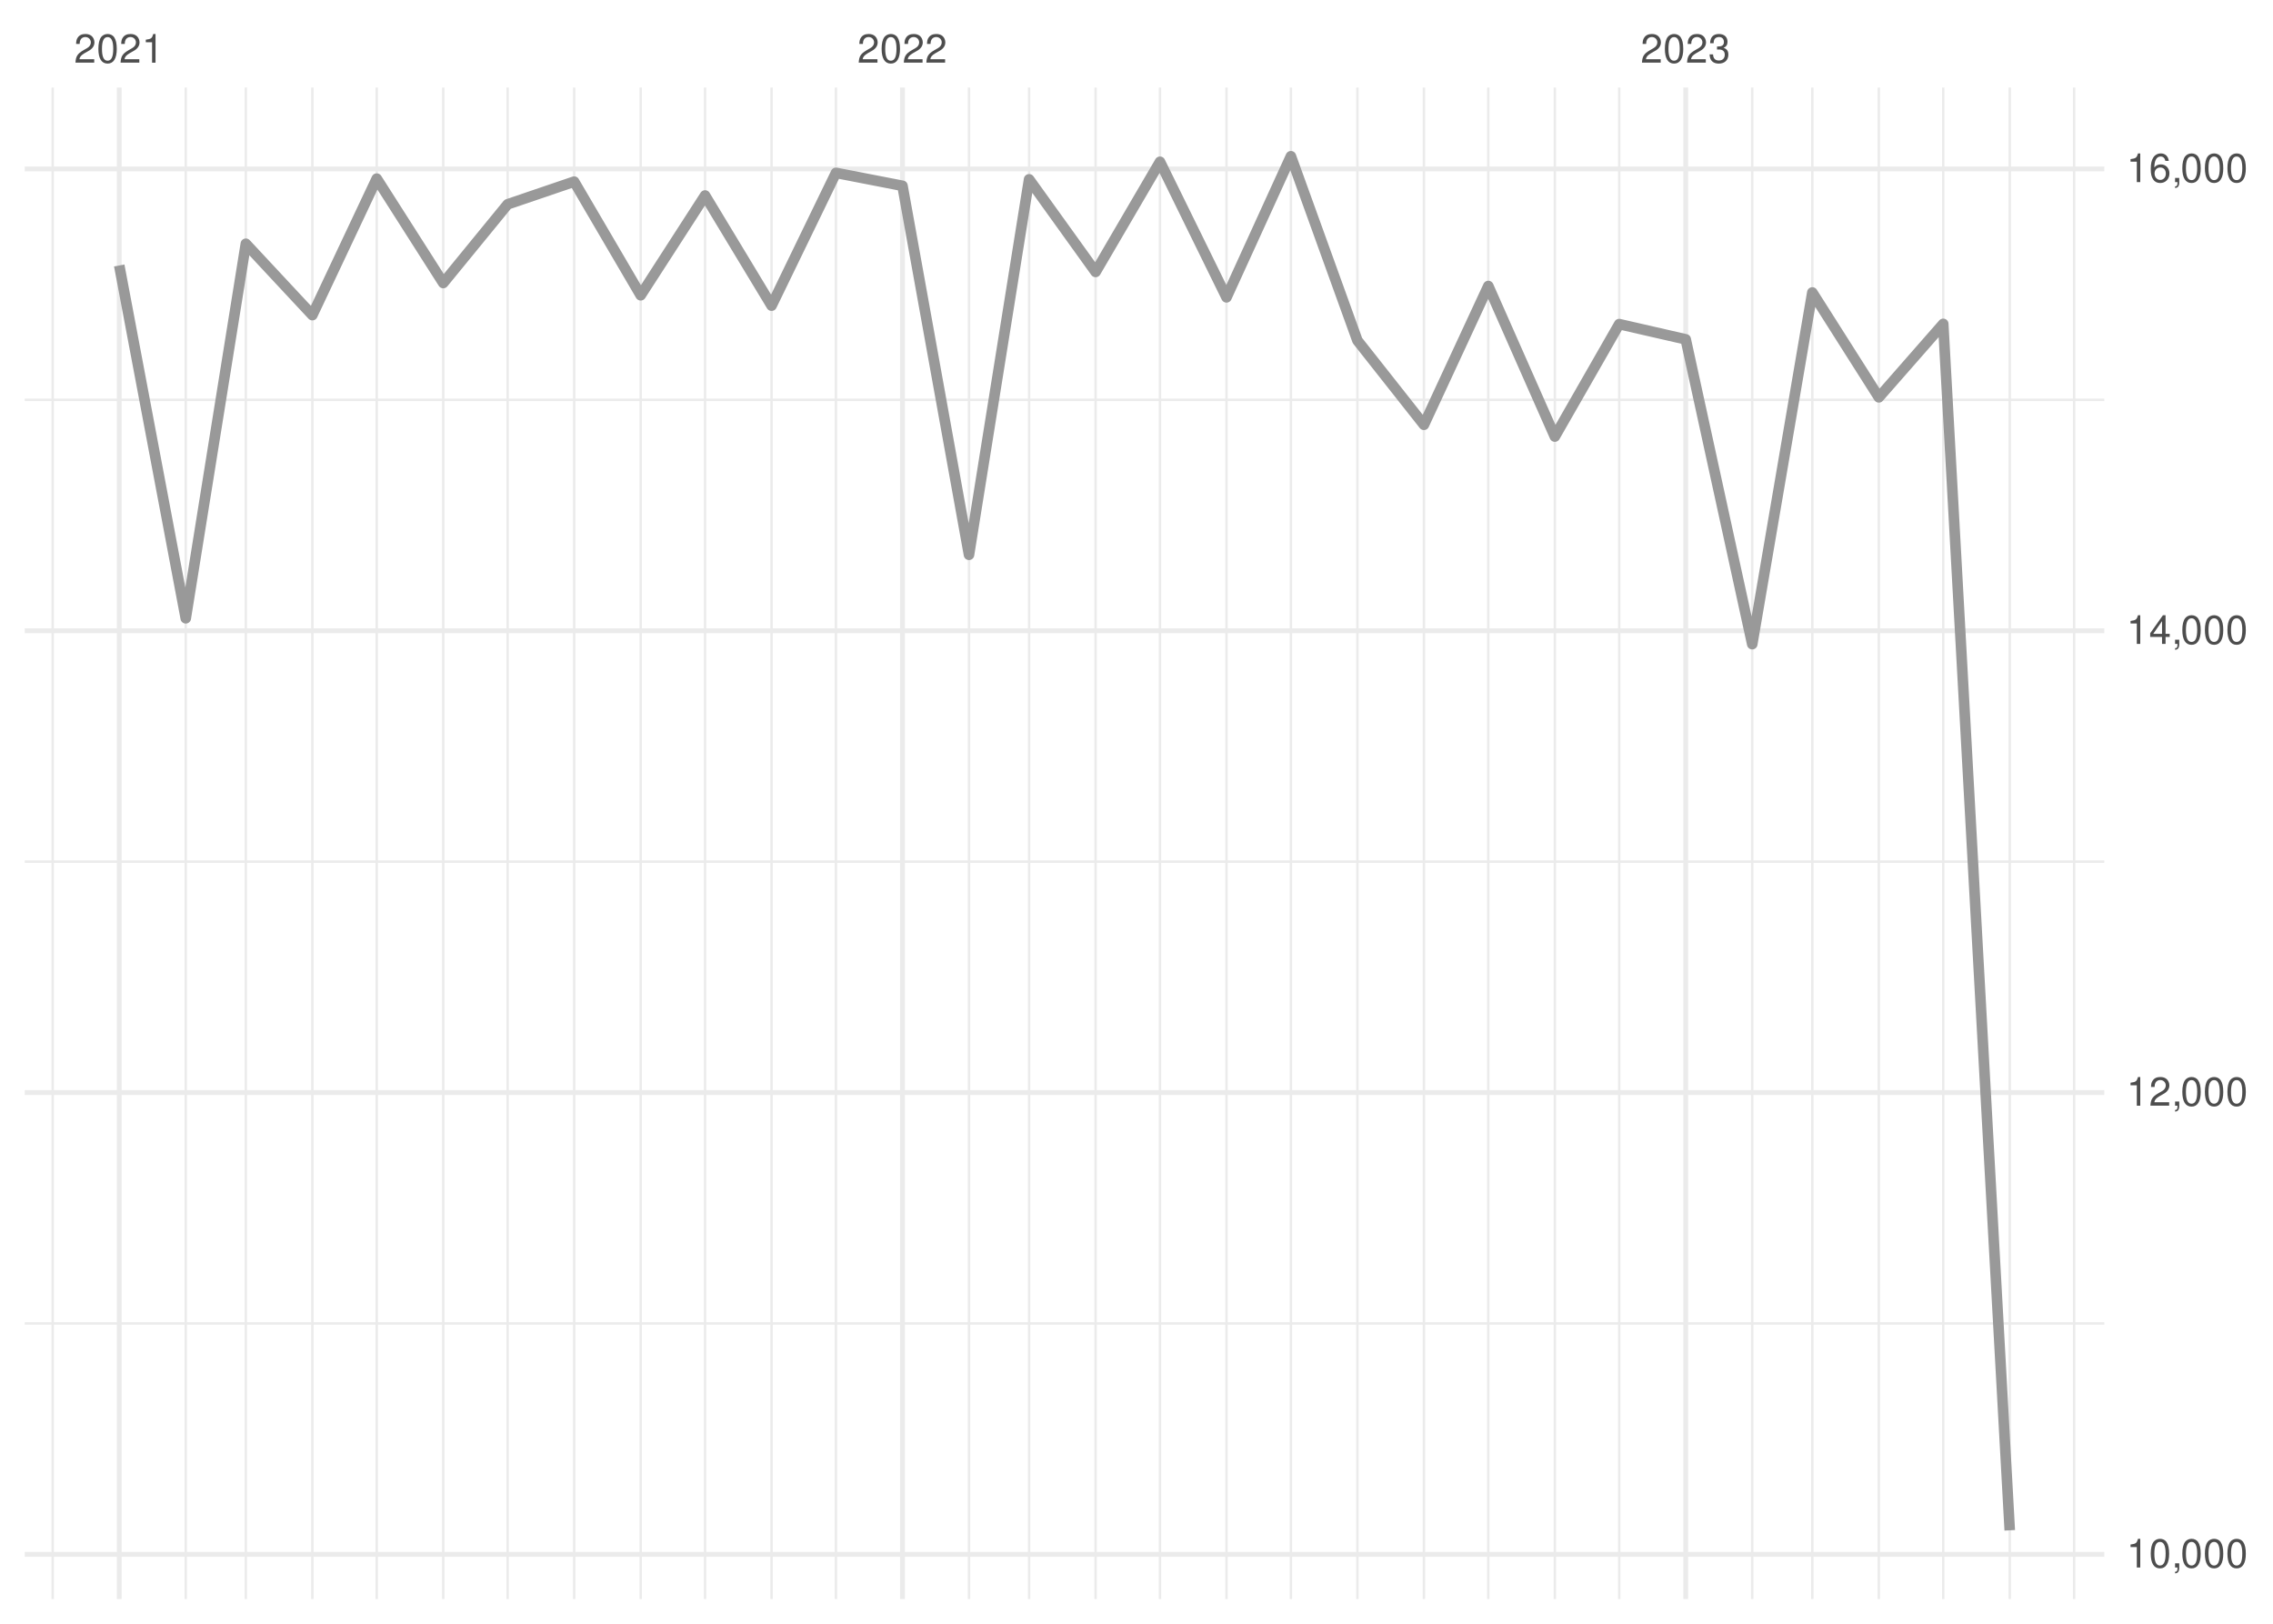
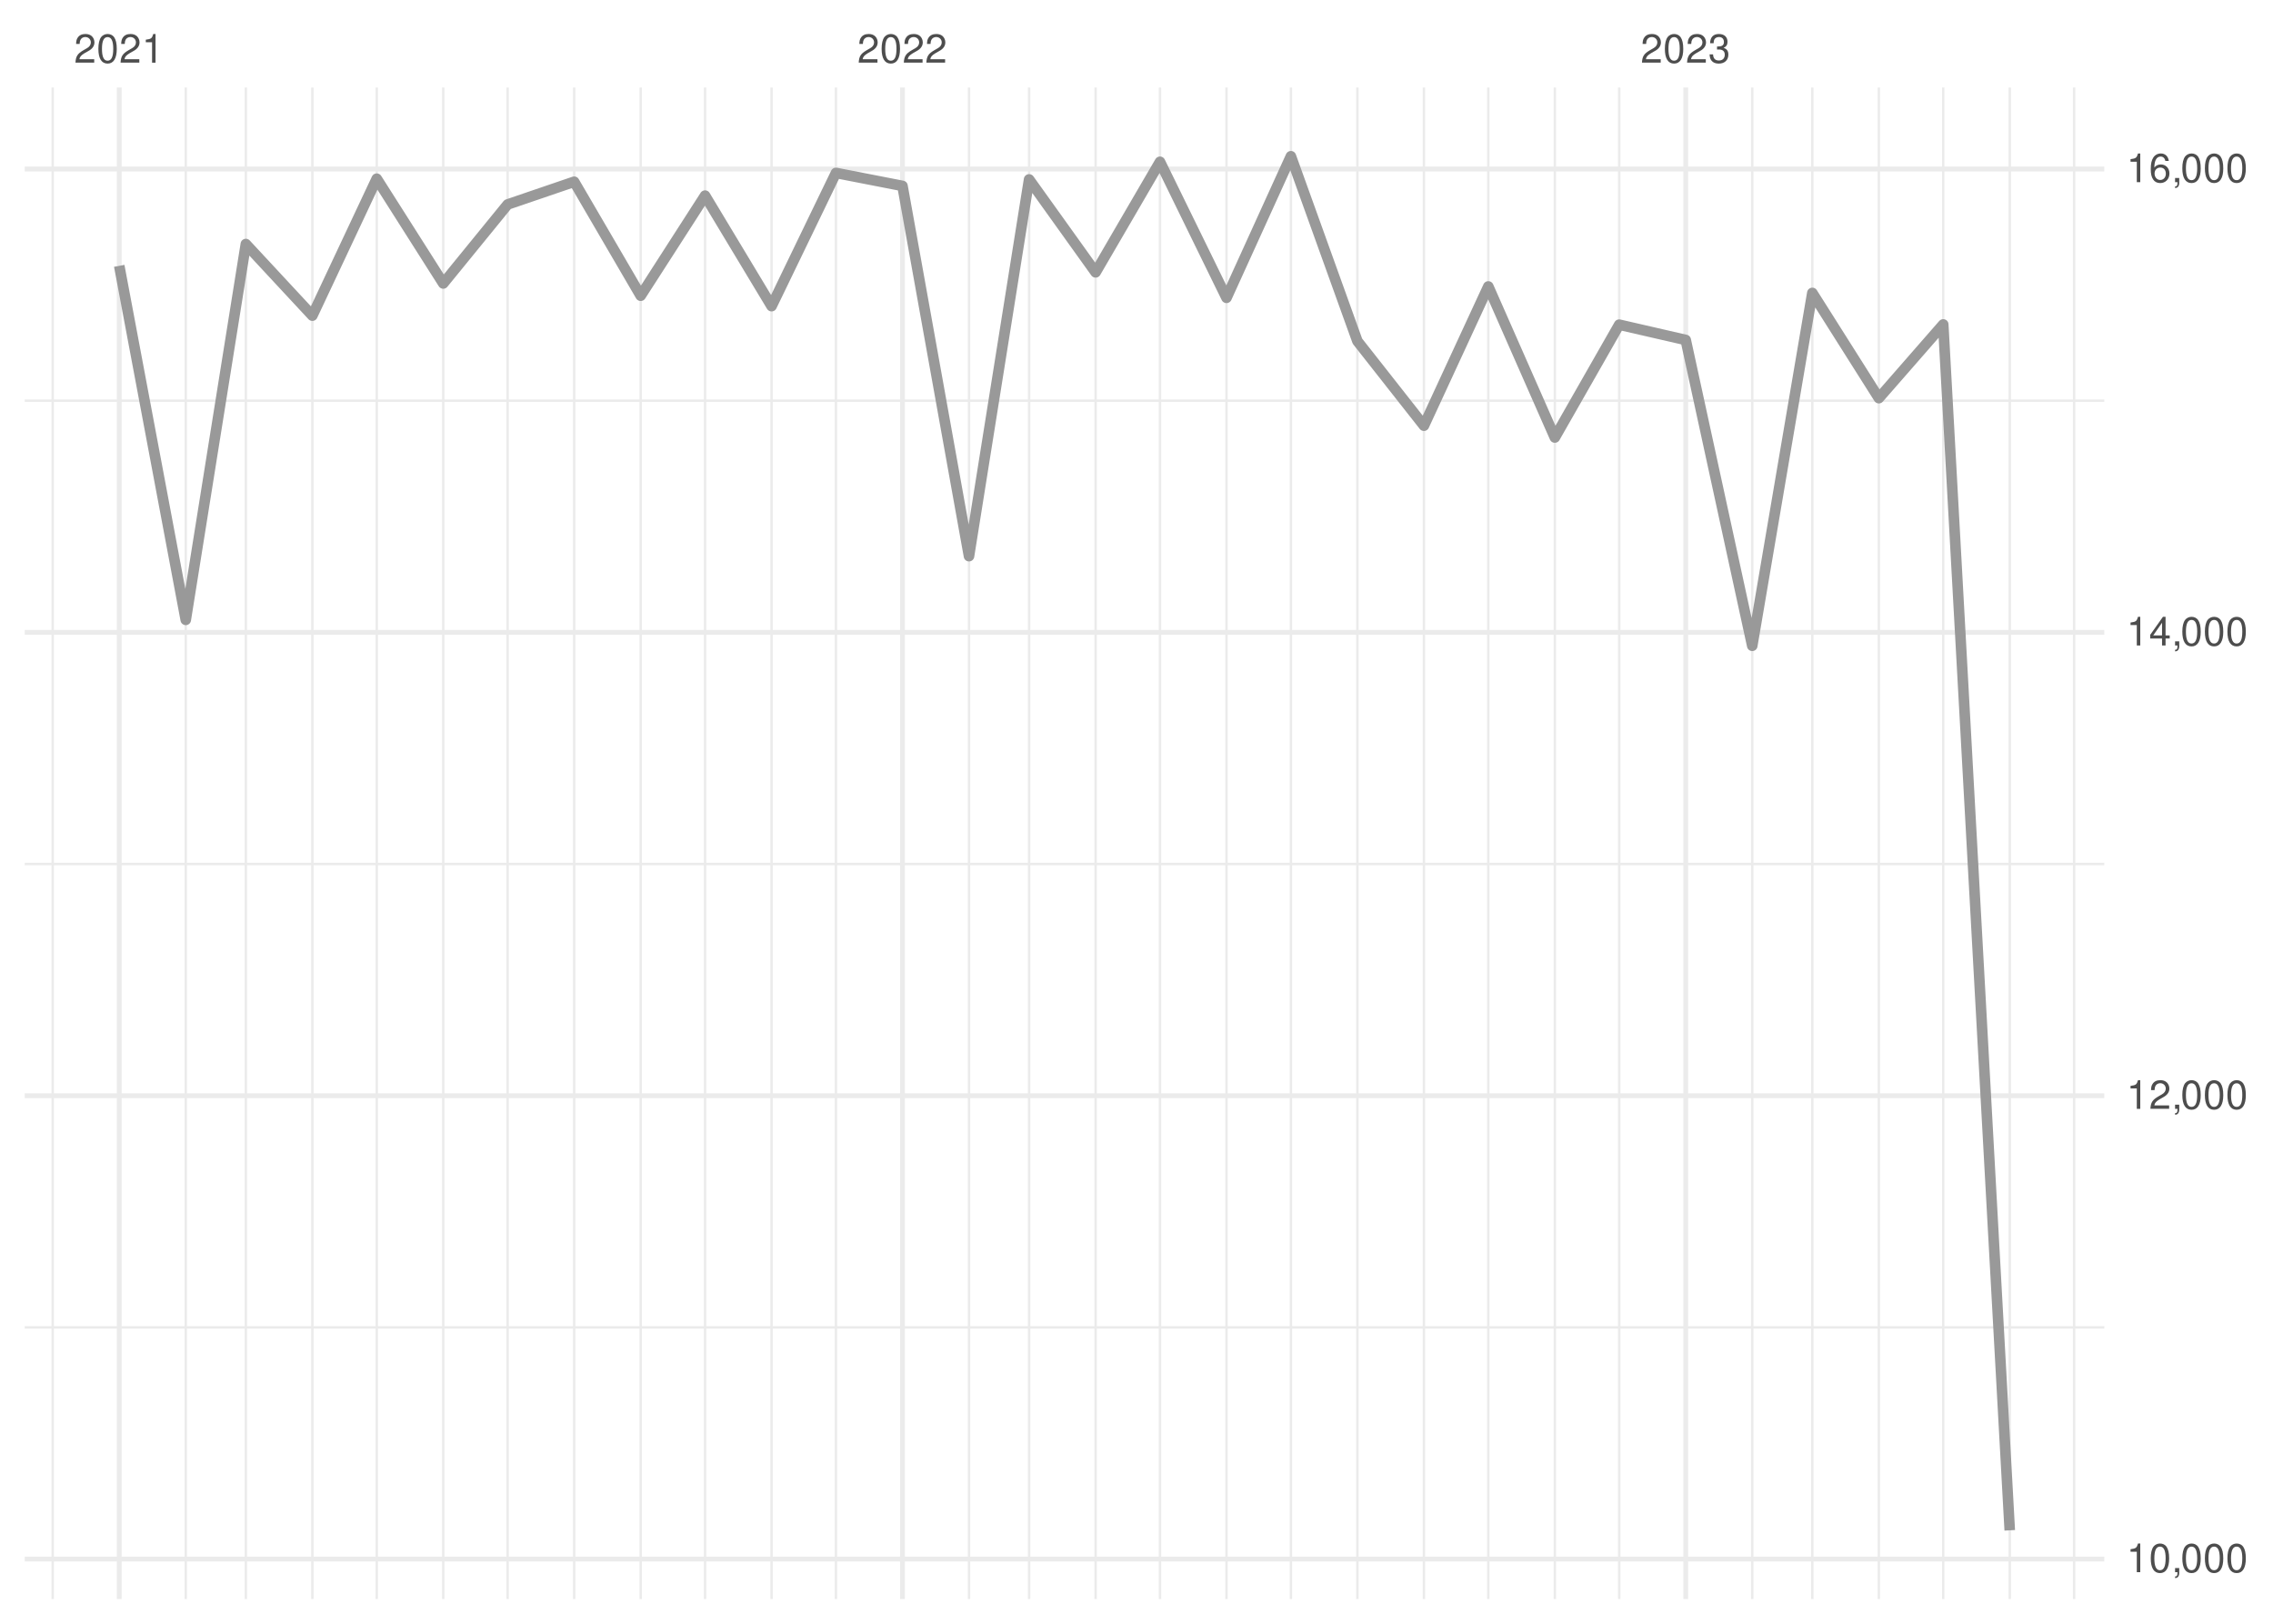
<svg xmlns="http://www.w3.org/2000/svg" xmlns:xlink="http://www.w3.org/1999/xlink" width="504pt" height="360pt" viewBox="0 0 504 360" version="1.1">
  <defs>
    <g>
      <symbol overflow="visible" id="glyph0-0">
        <path style="stroke:none;" d="" />
      </symbol>
      <symbol overflow="visible" id="glyph0-1">
        <path style="stroke:none;" d="M 4.453 -0.766 L 1.172 -0.766 C 1.25 -1.297 1.531 -1.625 2.297 -2.094 L 3.172 -2.594 C 4.047 -3.062 4.5 -3.719 4.5 -4.5 C 4.5 -5.031 4.281 -5.531 3.922 -5.875 C 3.547 -6.203 3.094 -6.359 2.5 -6.359 C 1.703 -6.359 1.125 -6.078 0.781 -5.531 C 0.547 -5.203 0.453 -4.797 0.438 -4.156 L 1.219 -4.156 C 1.234 -4.594 1.297 -4.844 1.406 -5.062 C 1.594 -5.438 2 -5.688 2.469 -5.688 C 3.172 -5.688 3.703 -5.172 3.703 -4.484 C 3.703 -3.969 3.406 -3.531 2.859 -3.219 L 2.047 -2.75 C 0.75 -2 0.375 -1.406 0.297 -0.016 L 4.453 -0.016 Z M 4.453 -0.766 " />
      </symbol>
      <symbol overflow="visible" id="glyph0-2">
        <path style="stroke:none;" d="M 2.422 -6.359 C 1.844 -6.359 1.312 -6.094 0.984 -5.672 C 0.578 -5.109 0.375 -4.25 0.375 -3.078 C 0.375 -0.938 1.078 0.203 2.422 0.203 C 3.734 0.203 4.453 -0.938 4.453 -3.031 C 4.453 -4.25 4.266 -5.078 3.859 -5.672 C 3.531 -6.109 3.016 -6.359 2.422 -6.359 Z M 2.422 -5.672 C 3.25 -5.672 3.672 -4.828 3.672 -3.094 C 3.672 -1.281 3.266 -0.438 2.406 -0.438 C 1.578 -0.438 1.172 -1.312 1.172 -3.062 C 1.172 -4.828 1.578 -5.672 2.422 -5.672 Z M 2.422 -5.672 " />
      </symbol>
      <symbol overflow="visible" id="glyph0-3">
        <path style="stroke:none;" d="M 2.281 -4.531 L 2.281 0 L 3.047 0 L 3.047 -6.359 L 2.547 -6.359 C 2.266 -5.391 2.094 -5.25 0.891 -5.094 L 0.891 -4.531 Z M 2.281 -4.531 " />
      </symbol>
      <symbol overflow="visible" id="glyph0-4">
        <path style="stroke:none;" d="M 1.938 -2.922 L 2.359 -2.922 C 3.203 -2.922 3.656 -2.531 3.656 -1.766 C 3.656 -0.969 3.172 -0.484 2.375 -0.484 C 1.516 -0.484 1.109 -0.922 1.062 -1.844 L 0.281 -1.844 C 0.312 -1.344 0.406 -1 0.547 -0.719 C 0.875 -0.109 1.484 0.203 2.344 0.203 C 3.625 0.203 4.453 -0.578 4.453 -1.781 C 4.453 -2.594 4.141 -3.031 3.391 -3.297 C 3.969 -3.531 4.266 -3.969 4.266 -4.609 C 4.266 -5.703 3.547 -6.359 2.359 -6.359 C 1.109 -6.359 0.438 -5.656 0.406 -4.312 L 1.188 -4.312 C 1.203 -4.703 1.234 -4.922 1.328 -5.109 C 1.5 -5.469 1.891 -5.688 2.375 -5.688 C 3.062 -5.688 3.469 -5.266 3.469 -4.578 C 3.469 -4.141 3.312 -3.859 2.969 -3.719 C 2.766 -3.625 2.484 -3.594 1.938 -3.578 Z M 1.938 -2.922 " />
      </symbol>
      <symbol overflow="visible" id="glyph0-5">
        <path style="stroke:none;" d="M 0.766 -0.922 L 0.766 0 L 1.297 0 L 1.297 0.156 C 1.297 0.766 1.172 0.938 0.766 0.953 L 0.766 1.297 C 1.344 1.312 1.688 0.891 1.688 0.141 L 1.688 -0.922 Z M 0.766 -0.922 " />
      </symbol>
      <symbol overflow="visible" id="glyph0-6">
        <path style="stroke:none;" d="M 2.875 -1.547 L 2.875 0 L 3.656 0 L 3.656 -1.547 L 4.578 -1.547 L 4.578 -2.234 L 3.656 -2.234 L 3.656 -6.359 L 3.078 -6.359 L 0.25 -2.359 L 0.25 -1.547 Z M 2.875 -2.234 L 0.922 -2.234 L 2.875 -5.047 Z M 2.875 -2.234 " />
      </symbol>
      <symbol overflow="visible" id="glyph0-7">
        <path style="stroke:none;" d="M 4.375 -4.703 C 4.234 -5.75 3.562 -6.359 2.609 -6.359 C 1.922 -6.359 1.312 -6.031 0.938 -5.453 C 0.547 -4.828 0.375 -4.062 0.375 -2.906 C 0.375 -1.828 0.531 -1.156 0.906 -0.594 C 1.234 -0.078 1.781 0.203 2.469 0.203 C 3.656 0.203 4.516 -0.688 4.516 -1.922 C 4.516 -3.094 3.719 -3.922 2.609 -3.922 C 1.984 -3.922 1.5 -3.688 1.172 -3.234 C 1.172 -4.797 1.672 -5.672 2.562 -5.672 C 3.109 -5.672 3.484 -5.328 3.609 -4.703 Z M 2.5 -3.234 C 3.25 -3.234 3.719 -2.703 3.719 -1.859 C 3.719 -1.062 3.188 -0.484 2.484 -0.484 C 1.766 -0.484 1.219 -1.094 1.219 -1.906 C 1.219 -2.688 1.734 -3.234 2.5 -3.234 Z M 2.5 -3.234 " />
      </symbol>
    </g>
    <clipPath id="clip1">
-       <path d="M 5.48 293 L 466.59 293 L 466.59 294 L 5.48 294 Z M 5.48 293 " />
+       <path d="M 5.48 294 L 466.59 294 L 466.59 295 L 5.48 295 Z M 5.48 294 " />
    </clipPath>
    <clipPath id="clip2">
-       <path d="M 5.48 190 L 466.59 190 L 466.59 192 L 5.48 192 Z M 5.48 190 " />
+       <path d="M 5.48 191 L 466.59 191 L 466.59 192 L 5.48 192 Z M 5.48 191 " />
    </clipPath>
    <clipPath id="clip3">
-       <path d="M 5.48 88 L 466.59 88 L 466.59 89 L 5.48 89 Z M 5.48 88 " />
+       <path d="M 5.48 88 L 466.59 88 L 466.59 90 L 5.48 90 Z M 5.48 88 " />
    </clipPath>
    <clipPath id="clip4">
      <path d="M 11 19.41 L 12 19.41 L 12 354.52 L 11 354.52 Z M 11 19.41 " />
    </clipPath>
    <clipPath id="clip5">
      <path d="M 40 19.41 L 42 19.41 L 42 354.52 L 40 354.52 Z M 40 19.41 " />
    </clipPath>
    <clipPath id="clip6">
      <path d="M 54 19.41 L 55 19.41 L 55 354.52 L 54 354.52 Z M 54 19.41 " />
    </clipPath>
    <clipPath id="clip7">
      <path d="M 68 19.41 L 70 19.41 L 70 354.52 L 68 354.52 Z M 68 19.41 " />
    </clipPath>
    <clipPath id="clip8">
      <path d="M 83 19.41 L 84 19.41 L 84 354.52 L 83 354.52 Z M 83 19.41 " />
    </clipPath>
    <clipPath id="clip9">
      <path d="M 98 19.41 L 99 19.41 L 99 354.52 L 98 354.52 Z M 98 19.41 " />
    </clipPath>
    <clipPath id="clip10">
      <path d="M 112 19.41 L 113 19.41 L 113 354.52 L 112 354.52 Z M 112 19.41 " />
    </clipPath>
    <clipPath id="clip11">
      <path d="M 127 19.41 L 128 19.41 L 128 354.52 L 127 354.52 Z M 127 19.41 " />
    </clipPath>
    <clipPath id="clip12">
      <path d="M 141 19.41 L 143 19.41 L 143 354.52 L 141 354.52 Z M 141 19.41 " />
    </clipPath>
    <clipPath id="clip13">
      <path d="M 156 19.41 L 157 19.41 L 157 354.52 L 156 354.52 Z M 156 19.41 " />
    </clipPath>
    <clipPath id="clip14">
      <path d="M 170 19.41 L 172 19.41 L 172 354.52 L 170 354.52 Z M 170 19.41 " />
    </clipPath>
    <clipPath id="clip15">
      <path d="M 185 19.41 L 186 19.41 L 186 354.52 L 185 354.52 Z M 185 19.41 " />
    </clipPath>
    <clipPath id="clip16">
      <path d="M 214 19.41 L 216 19.41 L 216 354.52 L 214 354.52 Z M 214 19.41 " />
    </clipPath>
    <clipPath id="clip17">
      <path d="M 227 19.41 L 229 19.41 L 229 354.52 L 227 354.52 Z M 227 19.41 " />
    </clipPath>
    <clipPath id="clip18">
      <path d="M 242 19.41 L 244 19.41 L 244 354.52 L 242 354.52 Z M 242 19.41 " />
    </clipPath>
    <clipPath id="clip19">
      <path d="M 256 19.41 L 258 19.41 L 258 354.52 L 256 354.52 Z M 256 19.41 " />
    </clipPath>
    <clipPath id="clip20">
      <path d="M 271 19.41 L 273 19.41 L 273 354.52 L 271 354.52 Z M 271 19.41 " />
    </clipPath>
    <clipPath id="clip21">
      <path d="M 285 19.41 L 287 19.41 L 287 354.52 L 285 354.52 Z M 285 19.41 " />
    </clipPath>
    <clipPath id="clip22">
      <path d="M 300 19.41 L 302 19.41 L 302 354.52 L 300 354.52 Z M 300 19.41 " />
    </clipPath>
    <clipPath id="clip23">
      <path d="M 315 19.41 L 316 19.41 L 316 354.52 L 315 354.52 Z M 315 19.41 " />
    </clipPath>
    <clipPath id="clip24">
      <path d="M 329 19.41 L 331 19.41 L 331 354.52 L 329 354.52 Z M 329 19.41 " />
    </clipPath>
    <clipPath id="clip25">
      <path d="M 344 19.41 L 346 19.41 L 346 354.52 L 344 354.52 Z M 344 19.41 " />
    </clipPath>
    <clipPath id="clip26">
      <path d="M 358 19.41 L 360 19.41 L 360 354.52 L 358 354.52 Z M 358 19.41 " />
    </clipPath>
    <clipPath id="clip27">
      <path d="M 388 19.41 L 389 19.41 L 389 354.52 L 388 354.52 Z M 388 19.41 " />
    </clipPath>
    <clipPath id="clip28">
      <path d="M 401 19.41 L 403 19.41 L 403 354.52 L 401 354.52 Z M 401 19.41 " />
    </clipPath>
    <clipPath id="clip29">
      <path d="M 416 19.41 L 417 19.41 L 417 354.52 L 416 354.52 Z M 416 19.41 " />
    </clipPath>
    <clipPath id="clip30">
      <path d="M 430 19.41 L 432 19.41 L 432 354.52 L 430 354.52 Z M 430 19.41 " />
    </clipPath>
    <clipPath id="clip31">
      <path d="M 445 19.41 L 446 19.41 L 446 354.52 L 445 354.52 Z M 445 19.41 " />
    </clipPath>
    <clipPath id="clip32">
      <path d="M 459 19.41 L 461 19.41 L 461 354.52 L 459 354.52 Z M 459 19.41 " />
    </clipPath>
    <clipPath id="clip33">
-       <path d="M 5.48 344 L 466.59 344 L 466.59 346 L 5.48 346 Z M 5.48 344 " />
+       <path d="M 5.48 345 L 466.59 345 L 466.59 347 L 5.48 347 Z M 5.48 345 " />
    </clipPath>
    <clipPath id="clip34">
-       <path d="M 5.48 241 L 466.59 241 L 466.59 243 L 5.48 243 Z M 5.48 241 " />
+       <path d="M 5.48 242 L 466.59 242 L 466.59 244 L 5.48 244 Z M 5.48 242 " />
    </clipPath>
    <clipPath id="clip35">
      <path d="M 5.48 139 L 466.59 139 L 466.59 141 L 5.48 141 Z M 5.48 139 " />
    </clipPath>
    <clipPath id="clip36">
-       <path d="M 5.48 36 L 466.59 36 L 466.59 38 L 5.48 38 Z M 5.48 36 " />
+       <path d="M 5.48 36 L 466.59 36 L 466.59 39 L 5.48 39 Z M 5.48 36 " />
    </clipPath>
    <clipPath id="clip37">
      <path d="M 25 19.41 L 27 19.41 L 27 354.52 L 25 354.52 Z M 25 19.41 " />
    </clipPath>
    <clipPath id="clip38">
      <path d="M 199 19.41 L 201 19.41 L 201 354.52 L 199 354.52 Z M 199 19.41 " />
    </clipPath>
    <clipPath id="clip39">
      <path d="M 373 19.41 L 375 19.41 L 375 354.52 L 373 354.52 Z M 373 19.41 " />
    </clipPath>
  </defs>
  <g id="surface26">
    <rect x="0" y="0" width="504" height="360" style="fill:rgb(100%,100%,100%);fill-opacity:1;stroke:none;" />
    <g clip-path="url(#clip1)" clip-rule="nonzero">
-       <path style="fill:none;stroke-width:0.533;stroke-linecap:butt;stroke-linejoin:round;stroke:rgb(92.157%,92.157%,92.157%);stroke-opacity:1;stroke-miterlimit:10;" d="M 5.48 293.422 L 466.59 293.422 " />
+       <path style="fill:none;stroke-width:0.533;stroke-linecap:butt;stroke-linejoin:round;stroke:rgb(92.157%,92.157%,92.157%);stroke-opacity:1;stroke-miterlimit:10;" d="M 5.48 294.293 L 466.59 294.293 " />
    </g>
    <g clip-path="url(#clip2)" clip-rule="nonzero">
-       <path style="fill:none;stroke-width:0.533;stroke-linecap:butt;stroke-linejoin:round;stroke:rgb(92.157%,92.157%,92.157%);stroke-opacity:1;stroke-miterlimit:10;" d="M 5.48 191.035 L 466.59 191.035 " />
+       <path style="fill:none;stroke-width:0.533;stroke-linecap:butt;stroke-linejoin:round;stroke:rgb(92.157%,92.157%,92.157%);stroke-opacity:1;stroke-miterlimit:10;" d="M 5.48 191.562 L 466.59 191.562 " />
    </g>
    <g clip-path="url(#clip3)" clip-rule="nonzero">
-       <path style="fill:none;stroke-width:0.533;stroke-linecap:butt;stroke-linejoin:round;stroke:rgb(92.157%,92.157%,92.157%);stroke-opacity:1;stroke-miterlimit:10;" d="M 5.48 88.652 L 466.59 88.652 " />
+       <path style="fill:none;stroke-width:0.533;stroke-linecap:butt;stroke-linejoin:round;stroke:rgb(92.157%,92.157%,92.157%);stroke-opacity:1;stroke-miterlimit:10;" d="M 5.48 88.832 L 466.59 88.832 " />
    </g>
    <g clip-path="url(#clip4)" clip-rule="nonzero">
      <path style="fill:none;stroke-width:0.533;stroke-linecap:butt;stroke-linejoin:round;stroke:rgb(92.157%,92.157%,92.157%);stroke-opacity:1;stroke-miterlimit:10;" d="M 11.688 354.52 L 11.688 19.41 " />
    </g>
    <g clip-path="url(#clip5)" clip-rule="nonzero">
      <path style="fill:none;stroke-width:0.533;stroke-linecap:butt;stroke-linejoin:round;stroke:rgb(92.157%,92.157%,92.157%);stroke-opacity:1;stroke-miterlimit:10;" d="M 41.188 354.52 L 41.188 19.41 " />
    </g>
    <g clip-path="url(#clip6)" clip-rule="nonzero">
      <path style="fill:none;stroke-width:0.533;stroke-linecap:butt;stroke-linejoin:round;stroke:rgb(92.157%,92.157%,92.157%);stroke-opacity:1;stroke-miterlimit:10;" d="M 54.512 354.52 L 54.512 19.41 " />
    </g>
    <g clip-path="url(#clip7)" clip-rule="nonzero">
      <path style="fill:none;stroke-width:0.533;stroke-linecap:butt;stroke-linejoin:round;stroke:rgb(92.157%,92.157%,92.157%);stroke-opacity:1;stroke-miterlimit:10;" d="M 69.262 354.52 L 69.262 19.41 " />
    </g>
    <g clip-path="url(#clip8)" clip-rule="nonzero">
      <path style="fill:none;stroke-width:0.533;stroke-linecap:butt;stroke-linejoin:round;stroke:rgb(92.157%,92.157%,92.157%);stroke-opacity:1;stroke-miterlimit:10;" d="M 83.535 354.52 L 83.535 19.41 " />
    </g>
    <g clip-path="url(#clip9)" clip-rule="nonzero">
      <path style="fill:none;stroke-width:0.533;stroke-linecap:butt;stroke-linejoin:round;stroke:rgb(92.157%,92.157%,92.157%);stroke-opacity:1;stroke-miterlimit:10;" d="M 98.285 354.52 L 98.285 19.41 " />
    </g>
    <g clip-path="url(#clip10)" clip-rule="nonzero">
      <path style="fill:none;stroke-width:0.533;stroke-linecap:butt;stroke-linejoin:round;stroke:rgb(92.157%,92.157%,92.157%);stroke-opacity:1;stroke-miterlimit:10;" d="M 112.562 354.52 L 112.562 19.41 " />
    </g>
    <g clip-path="url(#clip11)" clip-rule="nonzero">
      <path style="fill:none;stroke-width:0.533;stroke-linecap:butt;stroke-linejoin:round;stroke:rgb(92.157%,92.157%,92.157%);stroke-opacity:1;stroke-miterlimit:10;" d="M 127.312 354.52 L 127.312 19.41 " />
    </g>
    <g clip-path="url(#clip12)" clip-rule="nonzero">
      <path style="fill:none;stroke-width:0.533;stroke-linecap:butt;stroke-linejoin:round;stroke:rgb(92.157%,92.157%,92.157%);stroke-opacity:1;stroke-miterlimit:10;" d="M 142.062 354.52 L 142.062 19.41 " />
    </g>
    <g clip-path="url(#clip13)" clip-rule="nonzero">
      <path style="fill:none;stroke-width:0.533;stroke-linecap:butt;stroke-linejoin:round;stroke:rgb(92.157%,92.157%,92.157%);stroke-opacity:1;stroke-miterlimit:10;" d="M 156.336 354.52 L 156.336 19.41 " />
    </g>
    <g clip-path="url(#clip14)" clip-rule="nonzero">
      <path style="fill:none;stroke-width:0.533;stroke-linecap:butt;stroke-linejoin:round;stroke:rgb(92.157%,92.157%,92.157%);stroke-opacity:1;stroke-miterlimit:10;" d="M 171.086 354.52 L 171.086 19.41 " />
    </g>
    <g clip-path="url(#clip15)" clip-rule="nonzero">
      <path style="fill:none;stroke-width:0.533;stroke-linecap:butt;stroke-linejoin:round;stroke:rgb(92.157%,92.157%,92.157%);stroke-opacity:1;stroke-miterlimit:10;" d="M 185.359 354.52 L 185.359 19.41 " />
    </g>
    <g clip-path="url(#clip16)" clip-rule="nonzero">
      <path style="fill:none;stroke-width:0.533;stroke-linecap:butt;stroke-linejoin:round;stroke:rgb(92.157%,92.157%,92.157%);stroke-opacity:1;stroke-miterlimit:10;" d="M 214.859 354.52 L 214.859 19.41 " />
    </g>
    <g clip-path="url(#clip17)" clip-rule="nonzero">
      <path style="fill:none;stroke-width:0.533;stroke-linecap:butt;stroke-linejoin:round;stroke:rgb(92.157%,92.157%,92.157%);stroke-opacity:1;stroke-miterlimit:10;" d="M 228.184 354.52 L 228.184 19.41 " />
    </g>
    <g clip-path="url(#clip18)" clip-rule="nonzero">
      <path style="fill:none;stroke-width:0.533;stroke-linecap:butt;stroke-linejoin:round;stroke:rgb(92.157%,92.157%,92.157%);stroke-opacity:1;stroke-miterlimit:10;" d="M 242.934 354.52 L 242.934 19.41 " />
    </g>
    <g clip-path="url(#clip19)" clip-rule="nonzero">
      <path style="fill:none;stroke-width:0.533;stroke-linecap:butt;stroke-linejoin:round;stroke:rgb(92.157%,92.157%,92.157%);stroke-opacity:1;stroke-miterlimit:10;" d="M 257.207 354.52 L 257.207 19.41 " />
    </g>
    <g clip-path="url(#clip20)" clip-rule="nonzero">
      <path style="fill:none;stroke-width:0.533;stroke-linecap:butt;stroke-linejoin:round;stroke:rgb(92.157%,92.157%,92.157%);stroke-opacity:1;stroke-miterlimit:10;" d="M 271.957 354.52 L 271.957 19.41 " />
    </g>
    <g clip-path="url(#clip21)" clip-rule="nonzero">
      <path style="fill:none;stroke-width:0.533;stroke-linecap:butt;stroke-linejoin:round;stroke:rgb(92.157%,92.157%,92.157%);stroke-opacity:1;stroke-miterlimit:10;" d="M 286.234 354.52 L 286.234 19.41 " />
    </g>
    <g clip-path="url(#clip22)" clip-rule="nonzero">
      <path style="fill:none;stroke-width:0.533;stroke-linecap:butt;stroke-linejoin:round;stroke:rgb(92.157%,92.157%,92.157%);stroke-opacity:1;stroke-miterlimit:10;" d="M 300.984 354.52 L 300.984 19.41 " />
    </g>
    <g clip-path="url(#clip23)" clip-rule="nonzero">
      <path style="fill:none;stroke-width:0.533;stroke-linecap:butt;stroke-linejoin:round;stroke:rgb(92.157%,92.157%,92.157%);stroke-opacity:1;stroke-miterlimit:10;" d="M 315.734 354.52 L 315.734 19.41 " />
    </g>
    <g clip-path="url(#clip24)" clip-rule="nonzero">
      <path style="fill:none;stroke-width:0.533;stroke-linecap:butt;stroke-linejoin:round;stroke:rgb(92.157%,92.157%,92.157%);stroke-opacity:1;stroke-miterlimit:10;" d="M 330.008 354.52 L 330.008 19.41 " />
    </g>
    <g clip-path="url(#clip25)" clip-rule="nonzero">
      <path style="fill:none;stroke-width:0.533;stroke-linecap:butt;stroke-linejoin:round;stroke:rgb(92.157%,92.157%,92.157%);stroke-opacity:1;stroke-miterlimit:10;" d="M 344.758 354.52 L 344.758 19.41 " />
    </g>
    <g clip-path="url(#clip26)" clip-rule="nonzero">
      <path style="fill:none;stroke-width:0.533;stroke-linecap:butt;stroke-linejoin:round;stroke:rgb(92.157%,92.157%,92.157%);stroke-opacity:1;stroke-miterlimit:10;" d="M 359.031 354.52 L 359.031 19.41 " />
    </g>
    <g clip-path="url(#clip27)" clip-rule="nonzero">
      <path style="fill:none;stroke-width:0.533;stroke-linecap:butt;stroke-linejoin:round;stroke:rgb(92.157%,92.157%,92.157%);stroke-opacity:1;stroke-miterlimit:10;" d="M 388.531 354.52 L 388.531 19.41 " />
    </g>
    <g clip-path="url(#clip28)" clip-rule="nonzero">
      <path style="fill:none;stroke-width:0.533;stroke-linecap:butt;stroke-linejoin:round;stroke:rgb(92.157%,92.157%,92.157%);stroke-opacity:1;stroke-miterlimit:10;" d="M 401.855 354.52 L 401.855 19.41 " />
    </g>
    <g clip-path="url(#clip29)" clip-rule="nonzero">
      <path style="fill:none;stroke-width:0.533;stroke-linecap:butt;stroke-linejoin:round;stroke:rgb(92.157%,92.157%,92.157%);stroke-opacity:1;stroke-miterlimit:10;" d="M 416.605 354.52 L 416.605 19.41 " />
    </g>
    <g clip-path="url(#clip30)" clip-rule="nonzero">
      <path style="fill:none;stroke-width:0.533;stroke-linecap:butt;stroke-linejoin:round;stroke:rgb(92.157%,92.157%,92.157%);stroke-opacity:1;stroke-miterlimit:10;" d="M 430.879 354.52 L 430.879 19.41 " />
    </g>
    <g clip-path="url(#clip31)" clip-rule="nonzero">
      <path style="fill:none;stroke-width:0.533;stroke-linecap:butt;stroke-linejoin:round;stroke:rgb(92.157%,92.157%,92.157%);stroke-opacity:1;stroke-miterlimit:10;" d="M 445.629 354.52 L 445.629 19.41 " />
    </g>
    <g clip-path="url(#clip32)" clip-rule="nonzero">
      <path style="fill:none;stroke-width:0.533;stroke-linecap:butt;stroke-linejoin:round;stroke:rgb(92.157%,92.157%,92.157%);stroke-opacity:1;stroke-miterlimit:10;" d="M 459.902 354.52 L 459.902 19.41 " />
    </g>
    <g clip-path="url(#clip33)" clip-rule="nonzero">
-       <path style="fill:none;stroke-width:1.067;stroke-linecap:butt;stroke-linejoin:round;stroke:rgb(92.157%,92.157%,92.157%);stroke-opacity:1;stroke-miterlimit:10;" d="M 5.48 344.613 L 466.59 344.613 " />
+       <path style="fill:none;stroke-width:1.067;stroke-linecap:butt;stroke-linejoin:round;stroke:rgb(92.157%,92.157%,92.157%);stroke-opacity:1;stroke-miterlimit:10;" d="M 5.48 345.656 L 466.59 345.656 " />
    </g>
    <g clip-path="url(#clip34)" clip-rule="nonzero">
-       <path style="fill:none;stroke-width:1.067;stroke-linecap:butt;stroke-linejoin:round;stroke:rgb(92.157%,92.157%,92.157%);stroke-opacity:1;stroke-miterlimit:10;" d="M 5.48 242.227 L 466.59 242.227 " />
+       <path style="fill:none;stroke-width:1.067;stroke-linecap:butt;stroke-linejoin:round;stroke:rgb(92.157%,92.157%,92.157%);stroke-opacity:1;stroke-miterlimit:10;" d="M 5.48 242.93 L 466.59 242.93 " />
    </g>
    <g clip-path="url(#clip35)" clip-rule="nonzero">
-       <path style="fill:none;stroke-width:1.067;stroke-linecap:butt;stroke-linejoin:round;stroke:rgb(92.157%,92.157%,92.157%);stroke-opacity:1;stroke-miterlimit:10;" d="M 5.48 139.844 L 466.59 139.844 " />
+       <path style="fill:none;stroke-width:1.067;stroke-linecap:butt;stroke-linejoin:round;stroke:rgb(92.157%,92.157%,92.157%);stroke-opacity:1;stroke-miterlimit:10;" d="M 5.48 140.199 L 466.59 140.199 " />
    </g>
    <g clip-path="url(#clip36)" clip-rule="nonzero">
-       <path style="fill:none;stroke-width:1.067;stroke-linecap:butt;stroke-linejoin:round;stroke:rgb(92.157%,92.157%,92.157%);stroke-opacity:1;stroke-miterlimit:10;" d="M 5.48 37.457 L 466.59 37.457 " />
+       <path style="fill:none;stroke-width:1.067;stroke-linecap:butt;stroke-linejoin:round;stroke:rgb(92.157%,92.157%,92.157%);stroke-opacity:1;stroke-miterlimit:10;" d="M 5.48 37.469 L 466.59 37.469 " />
    </g>
    <g clip-path="url(#clip37)" clip-rule="nonzero">
      <path style="fill:none;stroke-width:1.067;stroke-linecap:butt;stroke-linejoin:round;stroke:rgb(92.157%,92.157%,92.157%);stroke-opacity:1;stroke-miterlimit:10;" d="M 26.438 354.52 L 26.438 19.41 " />
    </g>
    <g clip-path="url(#clip38)" clip-rule="nonzero">
      <path style="fill:none;stroke-width:1.067;stroke-linecap:butt;stroke-linejoin:round;stroke:rgb(92.157%,92.157%,92.157%);stroke-opacity:1;stroke-miterlimit:10;" d="M 200.109 354.52 L 200.109 19.41 " />
    </g>
    <g clip-path="url(#clip39)" clip-rule="nonzero">
      <path style="fill:none;stroke-width:1.067;stroke-linecap:butt;stroke-linejoin:round;stroke:rgb(92.157%,92.157%,92.157%);stroke-opacity:1;stroke-miterlimit:10;" d="M 373.781 354.52 L 373.781 19.41 " />
    </g>
-     <path style="fill:none;stroke-width:2.347;stroke-linecap:butt;stroke-linejoin:round;stroke:rgb(60%,60%,60%);stroke-opacity:1;stroke-miterlimit:10;" d="M 26.438 58.855 L 41.188 137.078 L 54.512 54.047 L 69.262 69.863 L 83.535 39.609 L 98.285 62.746 L 112.562 45.293 L 127.312 40.273 L 142.062 65.461 L 156.336 43.348 L 171.086 67.766 L 185.359 38.328 L 200.109 41.195 L 214.859 123 L 228.184 39.762 L 242.934 60.289 L 257.207 35.871 L 271.957 65.922 L 286.234 34.645 L 300.984 75.496 L 315.734 94.18 L 330.008 63.414 L 344.758 96.789 L 359.031 71.859 L 373.781 75.238 L 388.531 142.812 L 401.855 64.848 L 416.605 88.09 L 430.879 71.809 L 445.629 339.289 " />
+     <path style="fill:none;stroke-width:2.347;stroke-linecap:butt;stroke-linejoin:round;stroke:rgb(60%,60%,60%);stroke-opacity:1;stroke-miterlimit:10;" d="M 26.438 58.938 L 41.188 137.426 L 54.512 54.109 L 69.262 69.98 L 83.535 39.625 L 98.285 62.844 L 112.562 45.328 L 127.312 40.293 L 142.062 65.566 L 156.336 43.375 L 171.086 67.875 L 185.359 38.34 L 200.109 41.219 L 214.859 123.301 L 228.184 39.781 L 242.934 60.379 L 257.207 35.875 L 271.957 66.027 L 286.234 34.645 L 300.984 75.633 L 315.734 94.379 L 330.008 63.512 L 344.758 97 L 359.031 71.984 L 373.781 75.375 L 388.531 143.176 L 401.855 64.949 L 416.605 88.27 L 430.879 71.934 L 445.629 339.289 " />
    <g style="fill:rgb(30.196%,30.196%,30.196%);fill-opacity:1;">
      <use xlink:href="#glyph0-1" x="16.438" y="13.896" />
      <use xlink:href="#glyph0-2" x="21.438" y="13.896" />
      <use xlink:href="#glyph0-1" x="26.438" y="13.896" />
      <use xlink:href="#glyph0-3" x="31.438" y="13.896" />
    </g>
    <g style="fill:rgb(30.196%,30.196%,30.196%);fill-opacity:1;">
      <use xlink:href="#glyph0-1" x="190.109" y="13.896" />
      <use xlink:href="#glyph0-2" x="195.109" y="13.896" />
      <use xlink:href="#glyph0-1" x="200.109" y="13.896" />
      <use xlink:href="#glyph0-1" x="205.109" y="13.896" />
    </g>
    <g style="fill:rgb(30.196%,30.196%,30.196%);fill-opacity:1;">
      <use xlink:href="#glyph0-1" x="363.781" y="13.896" />
      <use xlink:href="#glyph0-2" x="368.781" y="13.896" />
      <use xlink:href="#glyph0-1" x="373.781" y="13.896" />
      <use xlink:href="#glyph0-4" x="378.781" y="13.896" />
    </g>
    <g style="fill:rgb(30.196%,30.196%,30.196%);fill-opacity:1;">
-       <use xlink:href="#glyph0-3" x="471.52" y="347.528" />
-       <use xlink:href="#glyph0-2" x="476.52" y="347.528" />
-       <use xlink:href="#glyph0-5" x="481.52" y="347.528" />
-       <use xlink:href="#glyph0-2" x="483.52" y="347.528" />
-       <use xlink:href="#glyph0-2" x="488.52" y="347.528" />
-       <use xlink:href="#glyph0-2" x="493.52" y="347.528" />
-     </g>
-     <g style="fill:rgb(30.196%,30.196%,30.196%);fill-opacity:1;">
-       <use xlink:href="#glyph0-3" x="471.52" y="245.142" />
-       <use xlink:href="#glyph0-1" x="476.52" y="245.142" />
-       <use xlink:href="#glyph0-5" x="481.52" y="245.142" />
-       <use xlink:href="#glyph0-2" x="483.52" y="245.142" />
-       <use xlink:href="#glyph0-2" x="488.52" y="245.142" />
-       <use xlink:href="#glyph0-2" x="493.52" y="245.142" />
-     </g>
-     <g style="fill:rgb(30.196%,30.196%,30.196%);fill-opacity:1;">
-       <use xlink:href="#glyph0-3" x="471.52" y="142.759" />
-       <use xlink:href="#glyph0-6" x="476.52" y="142.759" />
-       <use xlink:href="#glyph0-5" x="481.52" y="142.759" />
-       <use xlink:href="#glyph0-2" x="483.52" y="142.759" />
-       <use xlink:href="#glyph0-2" x="488.52" y="142.759" />
-       <use xlink:href="#glyph0-2" x="493.52" y="142.759" />
-     </g>
-     <g style="fill:rgb(30.196%,30.196%,30.196%);fill-opacity:1;">
-       <use xlink:href="#glyph0-3" x="471.52" y="40.372" />
-       <use xlink:href="#glyph0-7" x="476.52" y="40.372" />
-       <use xlink:href="#glyph0-5" x="481.52" y="40.372" />
-       <use xlink:href="#glyph0-2" x="483.52" y="40.372" />
-       <use xlink:href="#glyph0-2" x="488.52" y="40.372" />
-       <use xlink:href="#glyph0-2" x="493.52" y="40.372" />
+       <use xlink:href="#glyph0-3" x="471.52" y="348.571" />
+       <use xlink:href="#glyph0-2" x="476.52" y="348.571" />
+       <use xlink:href="#glyph0-5" x="481.52" y="348.571" />
+       <use xlink:href="#glyph0-2" x="483.52" y="348.571" />
+       <use xlink:href="#glyph0-2" x="488.52" y="348.571" />
+       <use xlink:href="#glyph0-2" x="493.52" y="348.571" />
+     </g>
+     <g style="fill:rgb(30.196%,30.196%,30.196%);fill-opacity:1;">
+       <use xlink:href="#glyph0-3" x="471.52" y="245.845" />
+       <use xlink:href="#glyph0-1" x="476.52" y="245.845" />
+       <use xlink:href="#glyph0-5" x="481.52" y="245.845" />
+       <use xlink:href="#glyph0-2" x="483.52" y="245.845" />
+       <use xlink:href="#glyph0-2" x="488.52" y="245.845" />
+       <use xlink:href="#glyph0-2" x="493.52" y="245.845" />
+     </g>
+     <g style="fill:rgb(30.196%,30.196%,30.196%);fill-opacity:1;">
+       <use xlink:href="#glyph0-3" x="471.52" y="143.114" />
+       <use xlink:href="#glyph0-6" x="476.52" y="143.114" />
+       <use xlink:href="#glyph0-5" x="481.52" y="143.114" />
+       <use xlink:href="#glyph0-2" x="483.52" y="143.114" />
+       <use xlink:href="#glyph0-2" x="488.52" y="143.114" />
+       <use xlink:href="#glyph0-2" x="493.52" y="143.114" />
+     </g>
+     <g style="fill:rgb(30.196%,30.196%,30.196%);fill-opacity:1;">
+       <use xlink:href="#glyph0-3" x="471.52" y="40.384" />
+       <use xlink:href="#glyph0-7" x="476.52" y="40.384" />
+       <use xlink:href="#glyph0-5" x="481.52" y="40.384" />
+       <use xlink:href="#glyph0-2" x="483.52" y="40.384" />
+       <use xlink:href="#glyph0-2" x="488.52" y="40.384" />
+       <use xlink:href="#glyph0-2" x="493.52" y="40.384" />
    </g>
  </g>
</svg>
